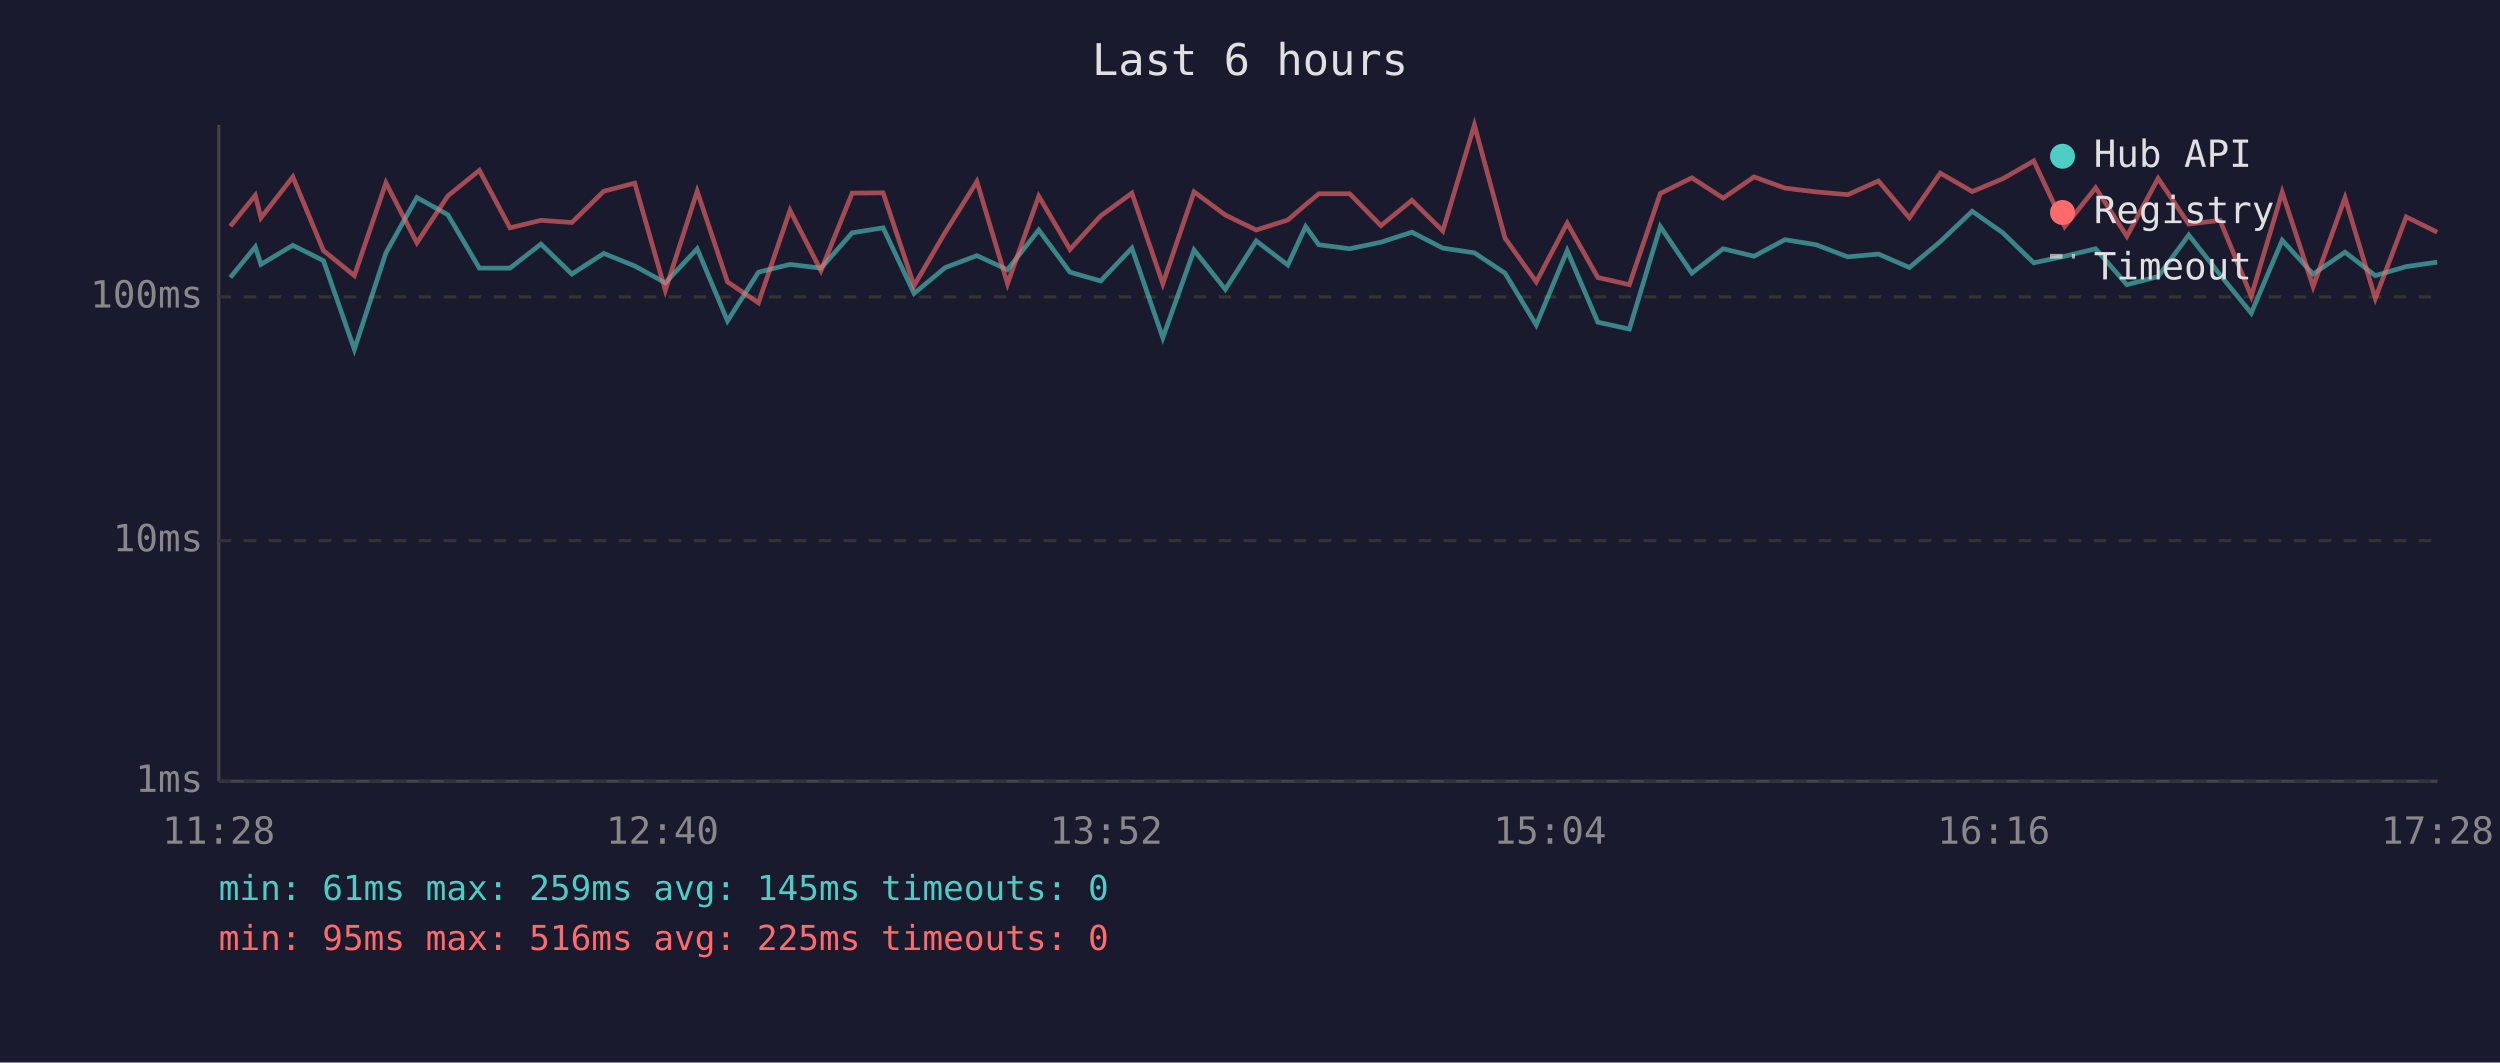
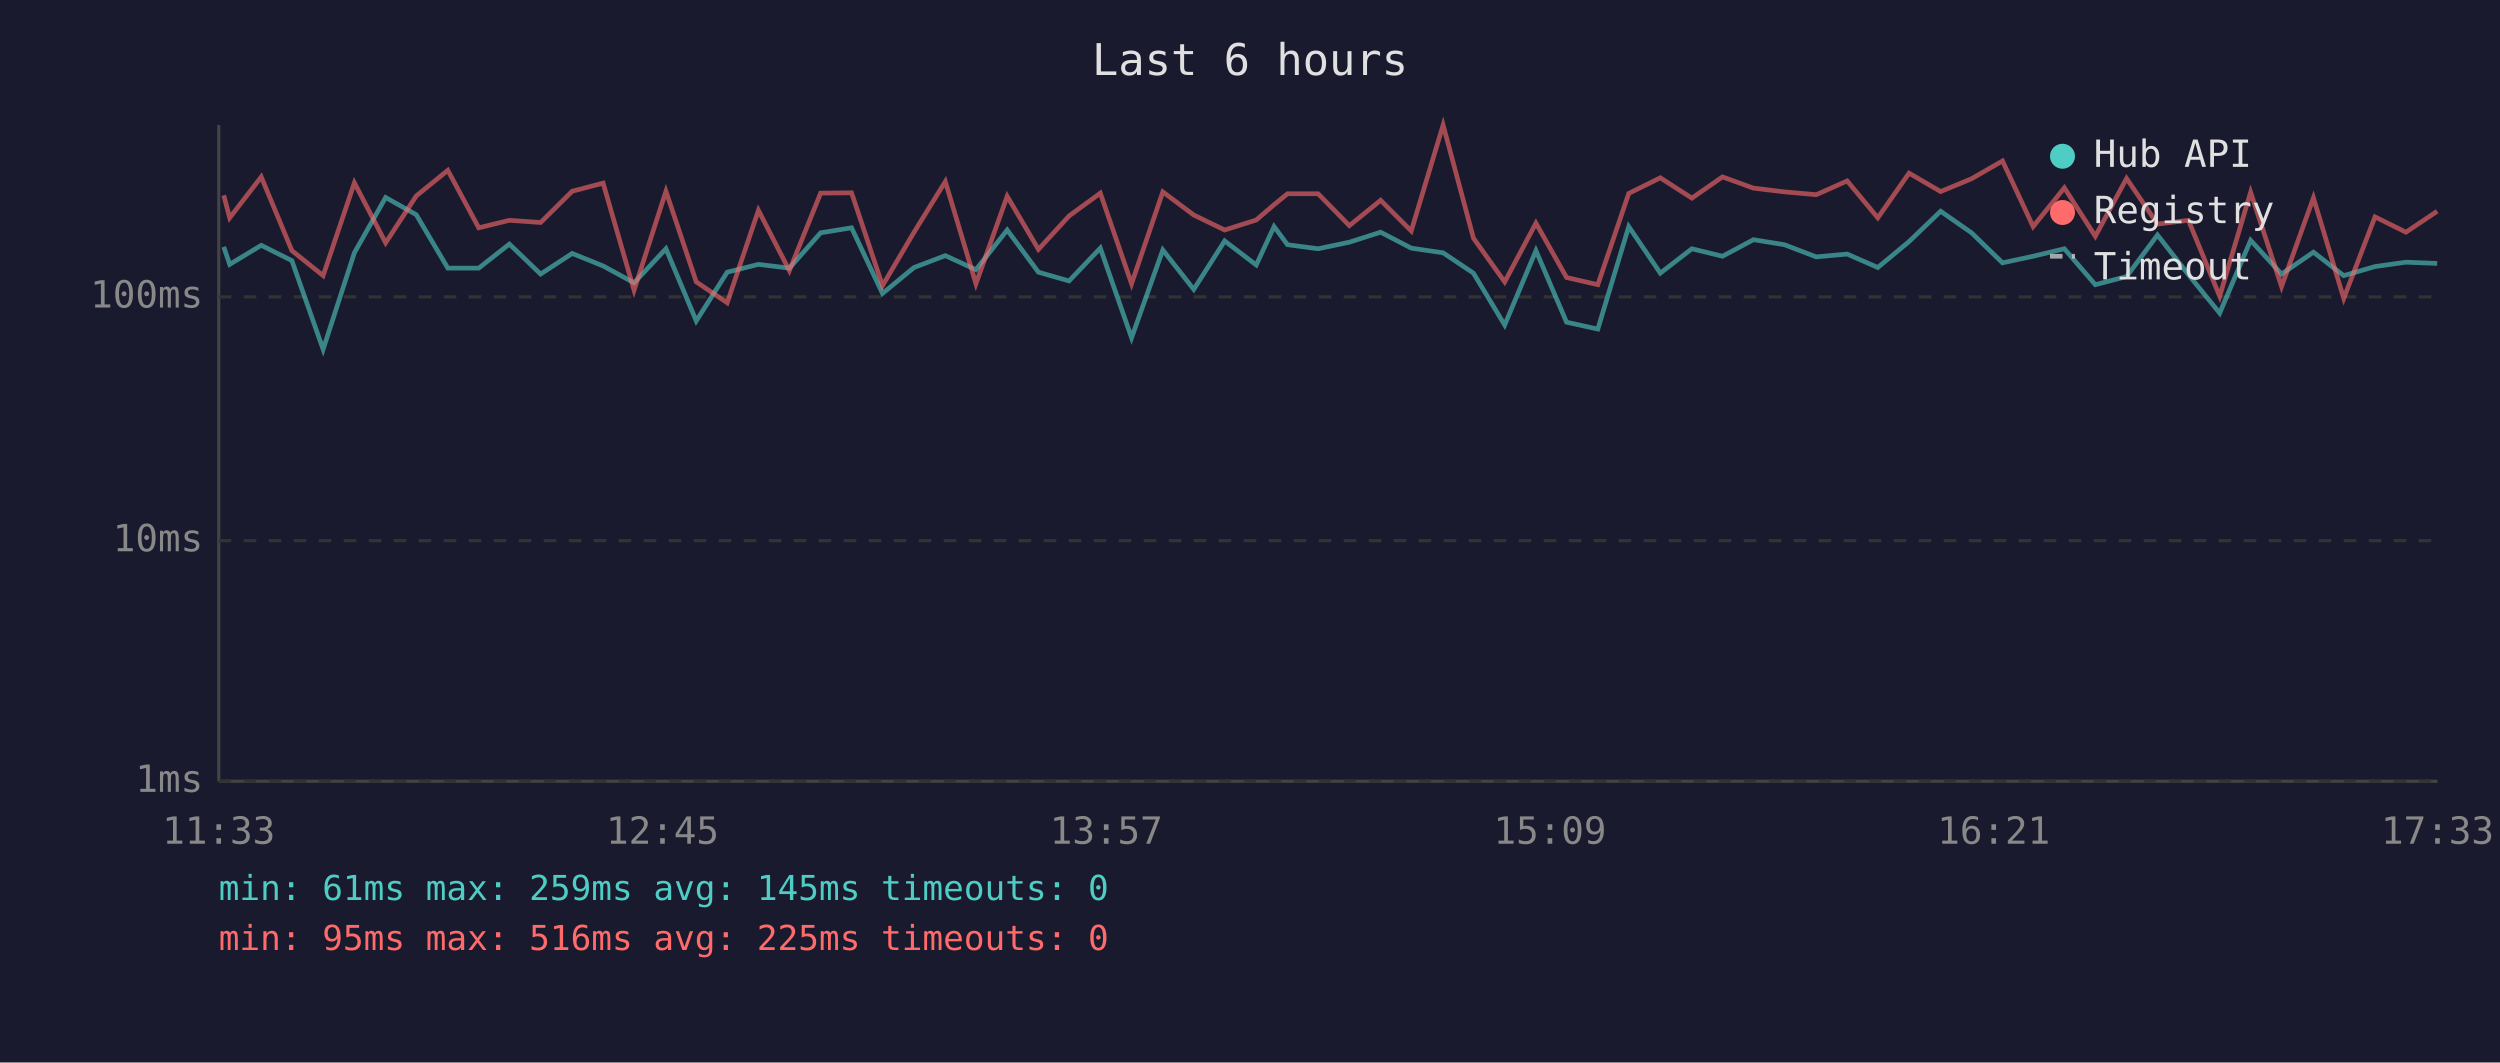
<svg xmlns="http://www.w3.org/2000/svg" viewBox="0 0 800 340" font-family="monospace" font-size="12">
  <rect width="800" height="340" fill="#1a1a2e" />
  <text x="400" y="24" fill="#e0e0e0" font-size="14" text-anchor="middle">Last 6 hours</text>
  <line x1="70" y1="40" x2="70" y2="250" stroke="#444" stroke-width="1" />
  <line x1="70" y1="250" x2="780" y2="250" stroke="#444" stroke-width="1" />
  <line x1="70" y1="250" x2="780" y2="250" stroke="#333" stroke-width="1" stroke-dasharray="4" />
  <text x="65" y="250" fill="#888" text-anchor="end" dominant-baseline="middle">1ms</text>
  <line x1="70" y1="173" x2="780" y2="173" stroke="#333" stroke-width="1" stroke-dasharray="4" />
  <text x="65" y="173" fill="#888" text-anchor="end" dominant-baseline="middle">10ms</text>
  <line x1="70" y1="95" x2="780" y2="95" stroke="#333" stroke-width="1" stroke-dasharray="4" />
  <text x="65" y="95" fill="#888" text-anchor="end" dominant-baseline="middle">100ms</text>
-   <text x="70" y="270" fill="#888" text-anchor="middle">11:28</text>
-   <text x="212" y="270" fill="#888" text-anchor="middle">12:40</text>
-   <text x="354" y="270" fill="#888" text-anchor="middle">13:52</text>
-   <text x="496" y="270" fill="#888" text-anchor="middle">15:04</text>
-   <text x="638" y="270" fill="#888" text-anchor="middle">16:16</text>
-   <text x="780" y="270" fill="#888" text-anchor="middle">17:28</text>
-   <polyline points="73.7,88.8 81.7,79.0 83.5,84.6 93.7,78.5 103.5,83.4 113.4,111.8 123.5,80.9 133.4,63.2 143.3,68.7 153.4,85.8 163.2,85.8 173.1,78.1 183.0,87.7 193.2,81.1 203.1,85.1 212.9,90.5 223.1,79.6 232.8,102.7 242.7,87.1 252.8,84.6 262.7,85.8 272.7,74.5 282.6,72.9 292.5,93.9 302.5,85.6 312.6,81.8 322.4,86.3 332.4,73.6 342.4,87.1 352.2,89.9 362.2,79.4 372.1,108.1 382.1,80.0 392.1,92.6 402.0,77.1 412.1,84.8 417.8,72.5 422.0,78.3 431.9,79.6 441.9,77.5 451.8,74.3 461.7,79.4 471.8,80.9 481.6,87.4 491.6,104.0 501.5,80.2 511.3,103.1 521.4,105.3 531.3,72.5 541.4,87.4 551.4,79.6 561.3,82.0 571.2,76.7 581.1,78.3 591.3,82.2 601.1,81.3 611.0,85.6 620.9,77.3 631.1,67.6 640.9,74.5 650.8,84.1 660.7,82.0 670.6,79.6 680.6,91.1 690.6,88.5 700.4,75.2 710.4,87.9 720.4,100.2 730.3,76.9 740.2,87.7 750.4,80.7 760.1,88.2 770.0,85.3 779.9,83.9" fill="none" stroke="#4ecdc4" stroke-width="1.5" opacity="0.6" />
-   <polyline points="73.7,72.4 81.7,62.5 83.5,69.7 93.7,56.6 103.5,80.2 113.4,88.2 123.5,58.5 133.4,77.7 143.3,62.7 153.4,54.5 163.2,72.9 173.1,70.5 183.0,71.2 193.2,61.2 203.1,58.6 212.9,92.9 223.1,61.2 232.8,90.2 242.7,96.9 252.8,67.3 262.7,86.6 272.7,61.8 282.6,61.7 292.5,91.4 302.5,74.3 312.6,58.1 322.4,90.8 332.4,62.8 342.4,79.8 352.2,69.1 362.2,61.8 372.1,90.8 382.1,61.4 392.1,68.8 402.0,73.6 412.1,70.4 417.8,65.5 422.0,62.0 431.9,62.0 441.9,72.2 451.8,64.1 461.7,73.9 471.8,40.0 481.6,76.2 491.6,90.2 501.5,71.4 511.3,88.8 521.4,91.1 531.3,61.9 541.4,56.9 551.4,63.4 561.3,56.6 571.2,60.2 581.1,61.4 591.3,62.3 601.1,57.9 611.0,69.7 620.9,55.4 631.1,61.3 640.9,57.2 650.8,51.5 660.7,72.5 670.6,60.1 680.6,75.6 690.6,57.1 700.4,71.7 710.4,70.5 720.4,94.8 730.3,61.5 740.2,91.7 750.4,63.3 760.1,95.5 770.0,69.4 779.9,74.3" fill="none" stroke="#ff6b6b" stroke-width="1.5" opacity="0.6" />
+   <text x="70" y="270" fill="#888" text-anchor="middle">11:33</text>
+   <text x="212" y="270" fill="#888" text-anchor="middle">12:45</text>
+   <text x="354" y="270" fill="#888" text-anchor="middle">13:57</text>
+   <text x="496" y="270" fill="#888" text-anchor="middle">15:09</text>
+   <text x="638" y="270" fill="#888" text-anchor="middle">16:21</text>
+   <text x="780" y="270" fill="#888" text-anchor="middle">17:33</text>
+   <polyline points="71.6,79.0 73.5,84.6 83.6,78.5 93.4,83.4 103.4,111.8 113.4,80.9 123.4,63.2 133.2,68.7 143.3,85.8 153.2,85.8 163.0,78.1 173.0,87.7 183.1,81.1 193.0,85.1 202.9,90.5 213.1,79.6 222.8,102.7 232.7,87.1 242.7,84.6 252.6,85.8 262.6,74.5 272.5,72.9 282.4,93.9 292.5,85.6 302.5,81.8 312.3,86.3 322.3,73.6 332.3,87.1 342.1,89.9 352.1,79.4 362.1,108.1 372.1,80.0 382.0,92.6 391.9,77.1 402.0,84.8 407.7,72.5 412.0,78.3 421.8,79.6 431.8,77.5 441.8,74.3 451.6,79.4 461.8,80.9 471.5,87.4 481.5,104.0 491.5,80.2 501.3,103.1 511.3,105.3 521.2,72.5 531.3,87.4 541.4,79.6 551.2,82.0 561.1,76.7 571.0,78.3 581.2,82.2 591.1,81.3 600.9,85.6 610.9,77.3 621.0,67.6 630.9,74.5 640.8,84.1 650.6,82.0 660.6,79.6 670.5,91.1 680.5,88.5 690.4,75.2 700.3,87.9 710.3,100.2 720.2,76.9 730.1,87.7 740.3,80.7 750.0,88.2 760.0,85.3 769.9,83.9 779.9,84.3" fill="none" stroke="#4ecdc4" stroke-width="1.5" opacity="0.6" />
+   <polyline points="71.6,62.5 73.5,69.7 83.6,56.6 93.4,80.2 103.4,88.2 113.4,58.5 123.4,77.7 133.2,62.7 143.3,54.5 153.2,72.9 163.0,70.5 173.0,71.2 183.1,61.2 193.0,58.6 202.9,92.9 213.1,61.2 222.8,90.2 232.7,96.9 242.7,67.3 252.6,86.6 262.6,61.8 272.5,61.7 282.4,91.4 292.5,74.3 302.5,58.1 312.3,90.8 322.3,62.8 332.3,79.8 342.1,69.1 352.1,61.8 362.1,90.8 372.1,61.4 382.0,68.8 391.9,73.6 402.0,70.4 407.7,65.5 412.0,62.0 421.8,62.0 431.8,72.2 441.8,64.1 451.6,73.9 461.8,40.0 471.5,76.2 481.5,90.2 491.5,71.4 501.3,88.8 511.3,91.1 521.2,61.9 531.3,56.9 541.4,63.4 551.2,56.6 561.1,60.2 571.0,61.4 581.2,62.3 591.1,57.9 600.9,69.7 610.9,55.4 621.0,61.3 630.9,57.2 640.8,51.5 650.6,72.5 660.6,60.1 670.5,75.6 680.5,57.1 690.4,71.7 700.3,70.5 710.3,94.8 720.2,61.5 730.1,91.7 740.3,63.3 750.0,95.5 760.0,69.4 769.9,74.3 779.9,67.6" fill="none" stroke="#ff6b6b" stroke-width="1.5" opacity="0.6" />
  <circle cx="660" cy="50" r="4" fill="#4ecdc4" />
  <text x="670" y="50" fill="#e0e0e0" dominant-baseline="middle">Hub API</text>
  <circle cx="660" cy="68" r="4" fill="#ff6b6b" />
  <text x="670" y="68" fill="#e0e0e0" dominant-baseline="middle">Registry</text>
  <line x1="656" y1="82" x2="664" y2="82" stroke="#e0e0e0" stroke-width="1.5" stroke-dasharray="4,3" opacity="0.7" />
  <text x="670" y="86" fill="#e0e0e0" dominant-baseline="middle">Timeout</text>
  <text x="70" y="288" fill="#4ecdc4" font-size="11">min: 61ms  max: 259ms  avg: 145ms  timeouts: 0</text>
  <text x="70" y="304" fill="#ff6b6b" font-size="11">min: 95ms  max: 516ms  avg: 225ms  timeouts: 0</text>
</svg>
